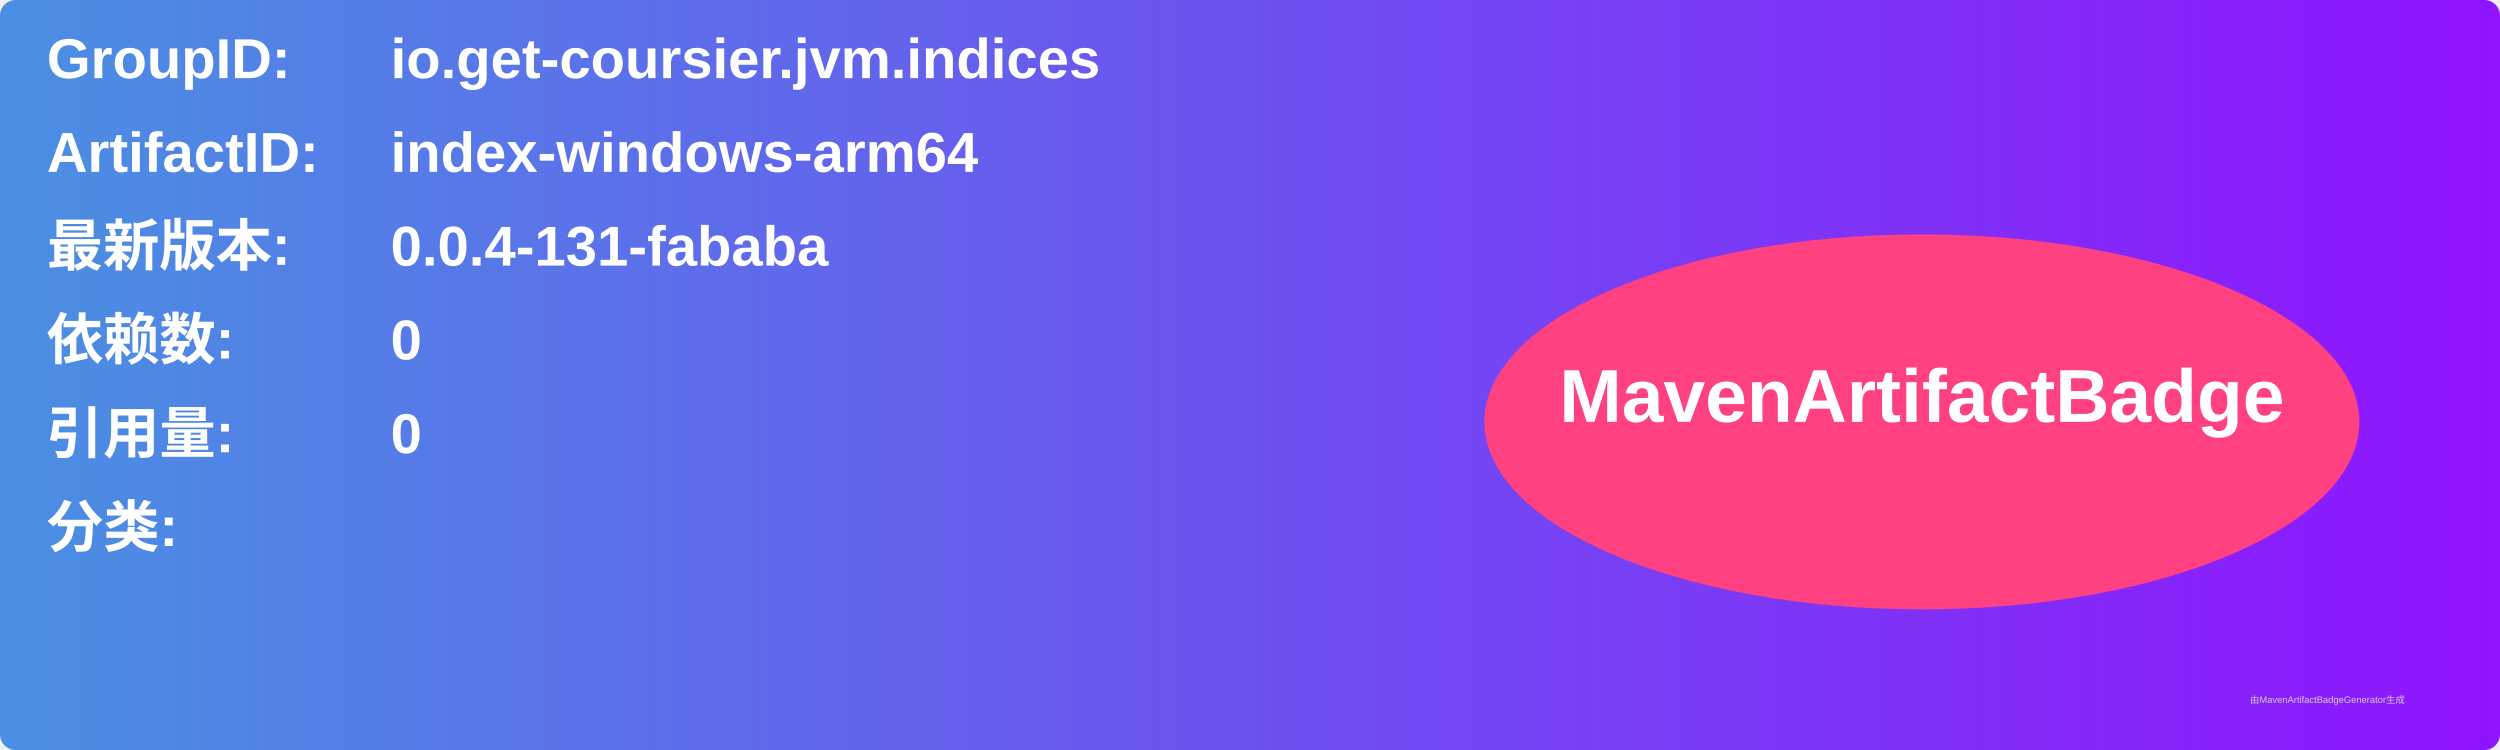
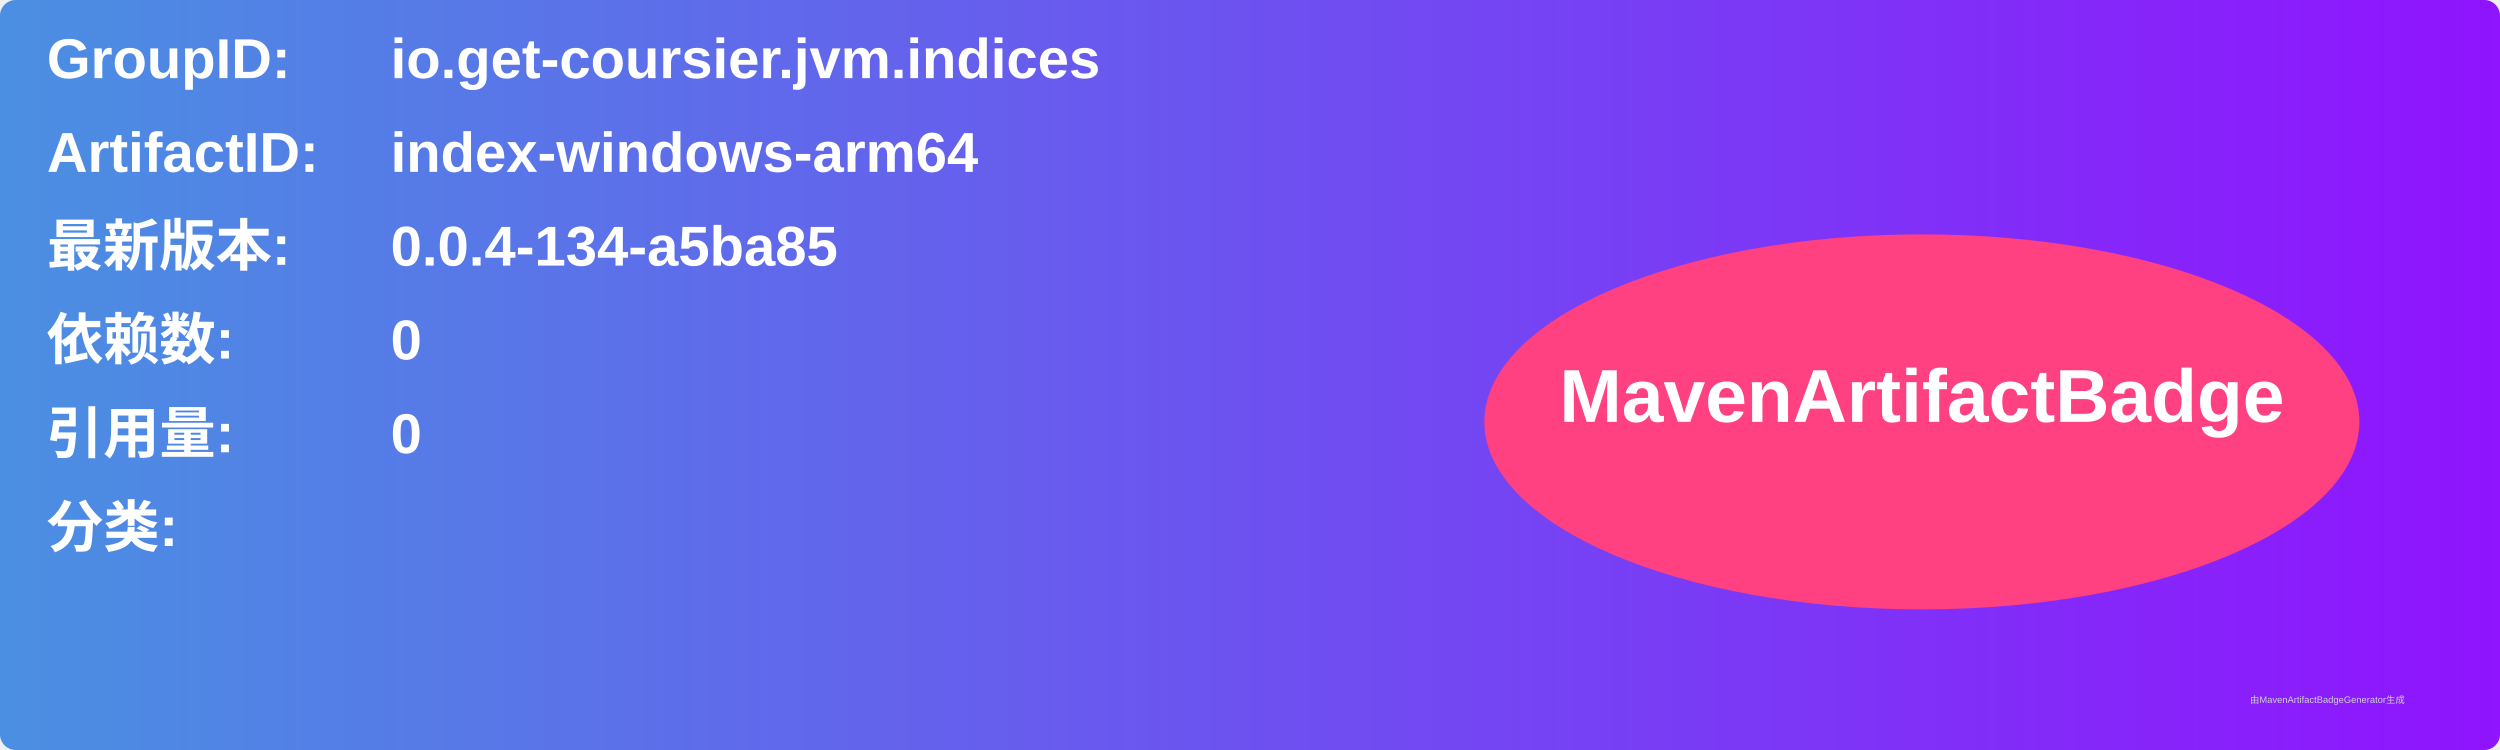
<svg xmlns="http://www.w3.org/2000/svg" width="800" height="240" viewBox="0 0 800 240">
  <linearGradient id="grad" x1="0%" y1="0%" x2="100%" y2="0%">
    <stop offset="0%" stop-color="#4a90e2" />
    <stop offset="100%" stop-color="#9013fe" />
  </linearGradient>
  <rect width="100%" height="100%" rx="5" ry="5" fill="url(#grad)" />
  <g transform="translate(15, 15)">
    <text x="0" y="10" font-family="Arial" font-size="18" fill="white" font-weight="bold" width="260">GroupID:</text>
    <text x="110" y="10" font-family="Arial" font-size="18" fill="white" font-weight="bold" width="460">io.get-coursier.jvm.indices</text>
    <text x="0" y="40" font-family="Arial" font-size="18" fill="white" font-weight="bold" width="260">ArtifactID:</text>
    <text x="110" y="40" font-family="Arial" font-size="18" fill="white" font-weight="bold" width="460">index-windows-arm64</text>
    <text x="0" y="70" font-family="Arial" font-size="18" fill="white" font-weight="bold">最新版本:</text>
    <text x="110" y="70" font-family="Arial" font-size="18" fill="white" font-weight="bold">
-       <tspan font-weight="bold">0.0.4-131-fababa</tspan>
+       <tspan font-weight="bold">0.0.4-134-a5ba85</tspan>
    </text>
    <text x="0" y="100" font-family="Arial" font-size="18" fill="white" font-weight="bold">依赖数: </text>
    <text x="110" y="100" font-family="Arial" font-size="18" fill="white">
      <tspan font-weight="bold">0</tspan>
    </text>
    <text x="0" y="130" font-family="Arial" font-size="18" fill="white" font-weight="bold">引用量: </text>
    <text x="110" y="130" font-family="Arial" font-size="18" fill="white">
      <tspan font-weight="bold">0</tspan>
    </text>
    <text x="0" y="160" font-family="Arial" font-size="18" fill="white" font-weight="bold">分类:</text>
    <text x="10" y="190" font-family="Arial" font-size="10" fill="white">
      <tspan font-weight="bold" />
    </text>
    <ellipse cx="600" cy="120" rx="140" ry="60" fill="#ff4081" />
    <text x="600" y="120" text-anchor="middle" font-family="Arial" font-size="24" fill="white" font-weight="bold">MavenArtifactBadge</text>
  </g>
  <text x="720" y="225" font-family="Arial" font-size="3" fill="#d0d0d0">由MavenArtifactBadgeGenerator生成</text>
</svg>
